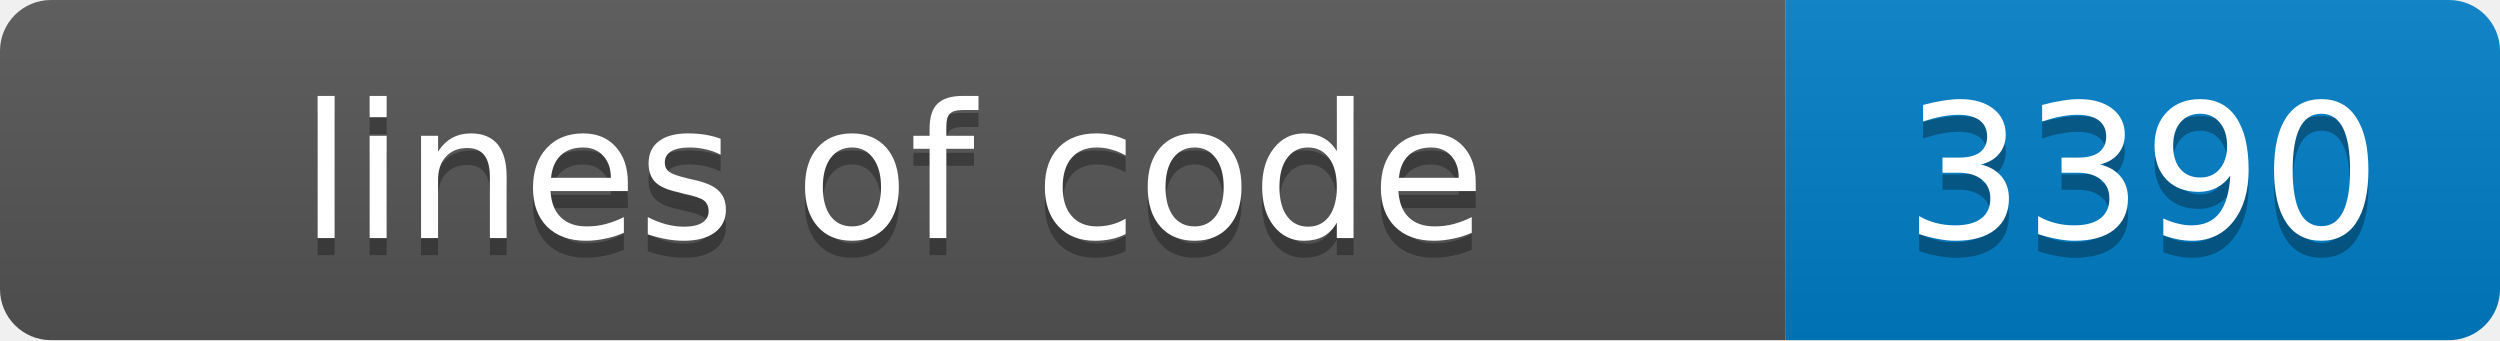
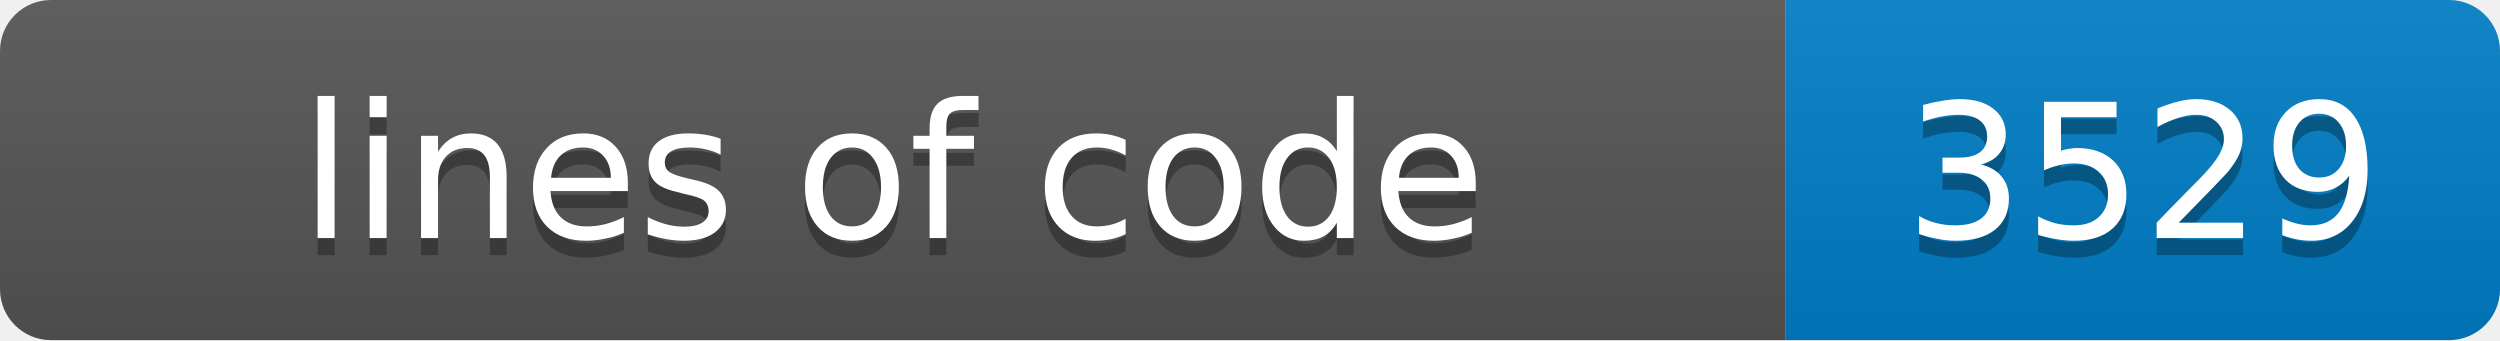
- <svg xmlns="http://www.w3.org/2000/svg" width="147" height="20" role="img" aria-label="lines of code: 3390">
+ <svg xmlns="http://www.w3.org/2000/svg" width="147" height="20" role="img" aria-label="lines of code: 3529">
  <linearGradient id="s" x2="0" y2="100%">
    <stop offset="0" stop-color="#bbb" stop-opacity=".1" />
    <stop offset="1" stop-opacity=".1" />
  </linearGradient>
  <clipPath id="r">
    <rect width="147" height="20" rx="3" fill="#fff" />
  </clipPath>
  <g clip-path="url(#r)">
    <rect width="105" height="20" fill="#555" />
    <rect x="105" width="42" height="20" fill="#007ec6" />
    <rect width="147" height="20" fill="url(#s)" />
  </g>
  <g fill="#fff" text-anchor="middle" font-family="Verdana,Geneva,DejaVu Sans,sans-serif" font-size="11">
    <text x="52.5" y="15" fill="#010101" fill-opacity=".3">lines of code</text>
    <text x="52.5" y="14">lines of code</text>
-     <text x="126.0" y="15" fill="#010101" fill-opacity=".3">3390</text>
-     <text x="126.0" y="14">3390</text>
+     <text x="126.0" y="15" fill="#010101" fill-opacity=".3">3529</text>
+     <text x="126.0" y="14">3529</text>
  </g>
</svg>
